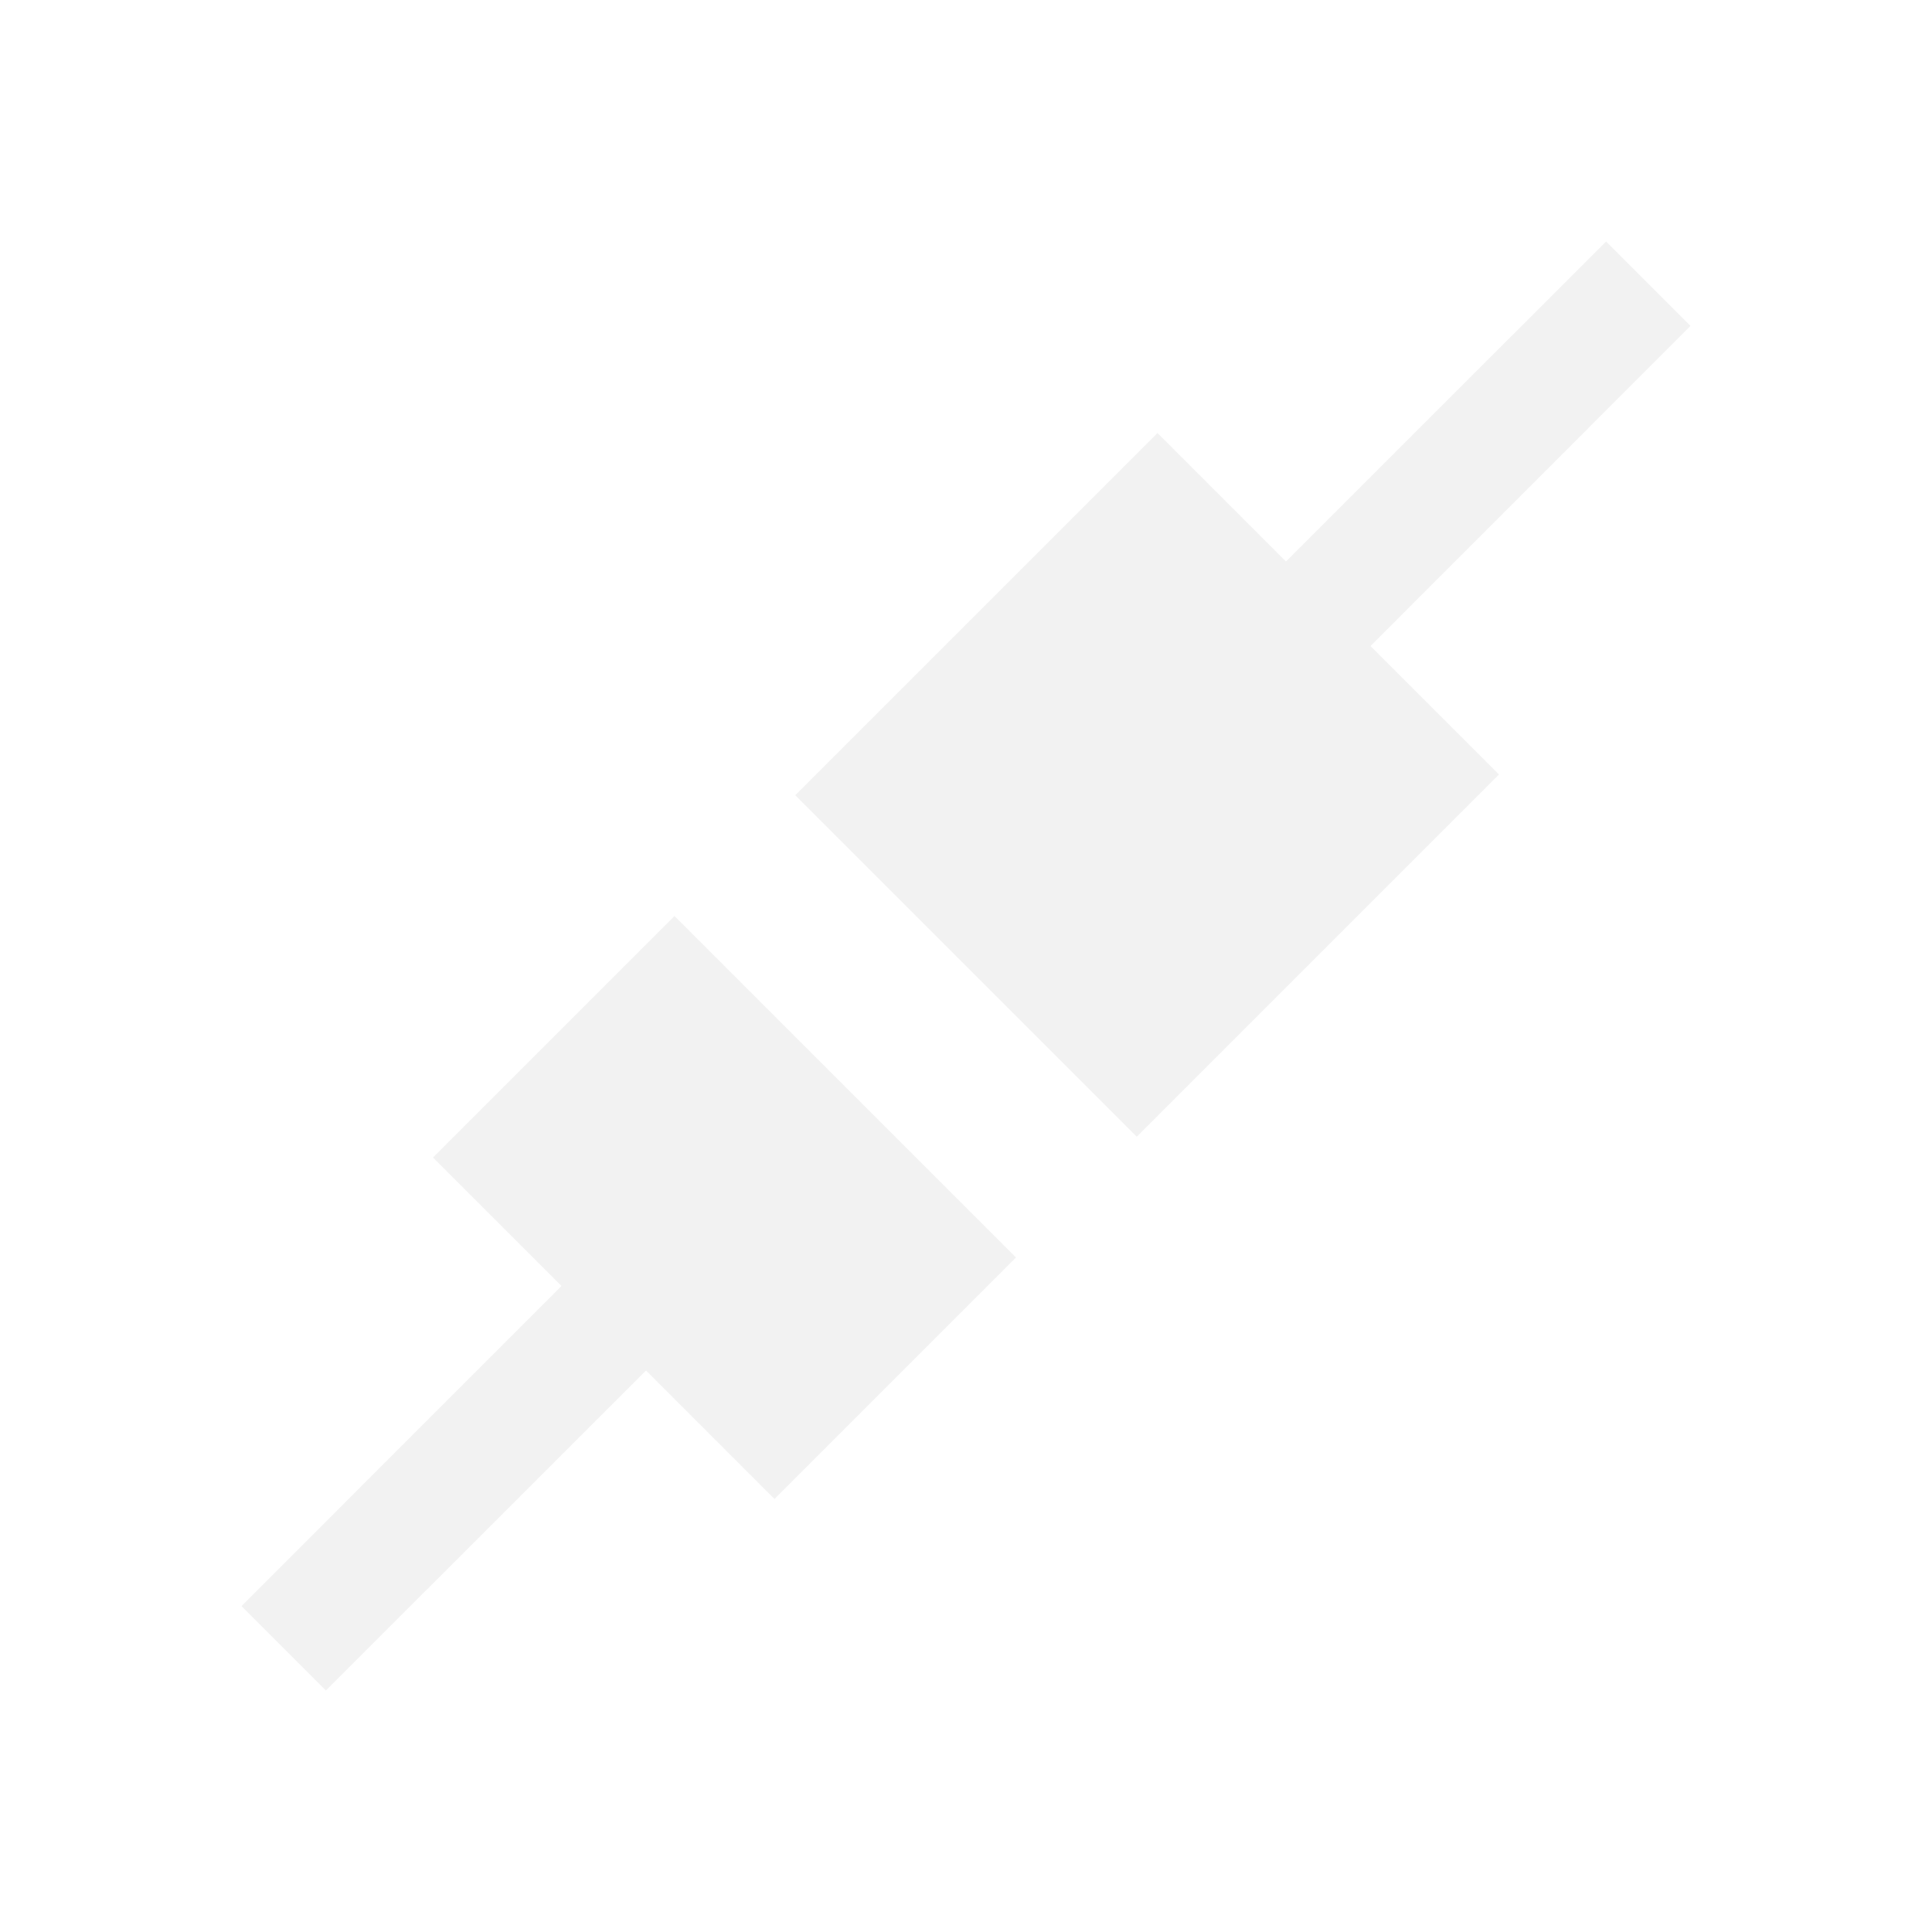
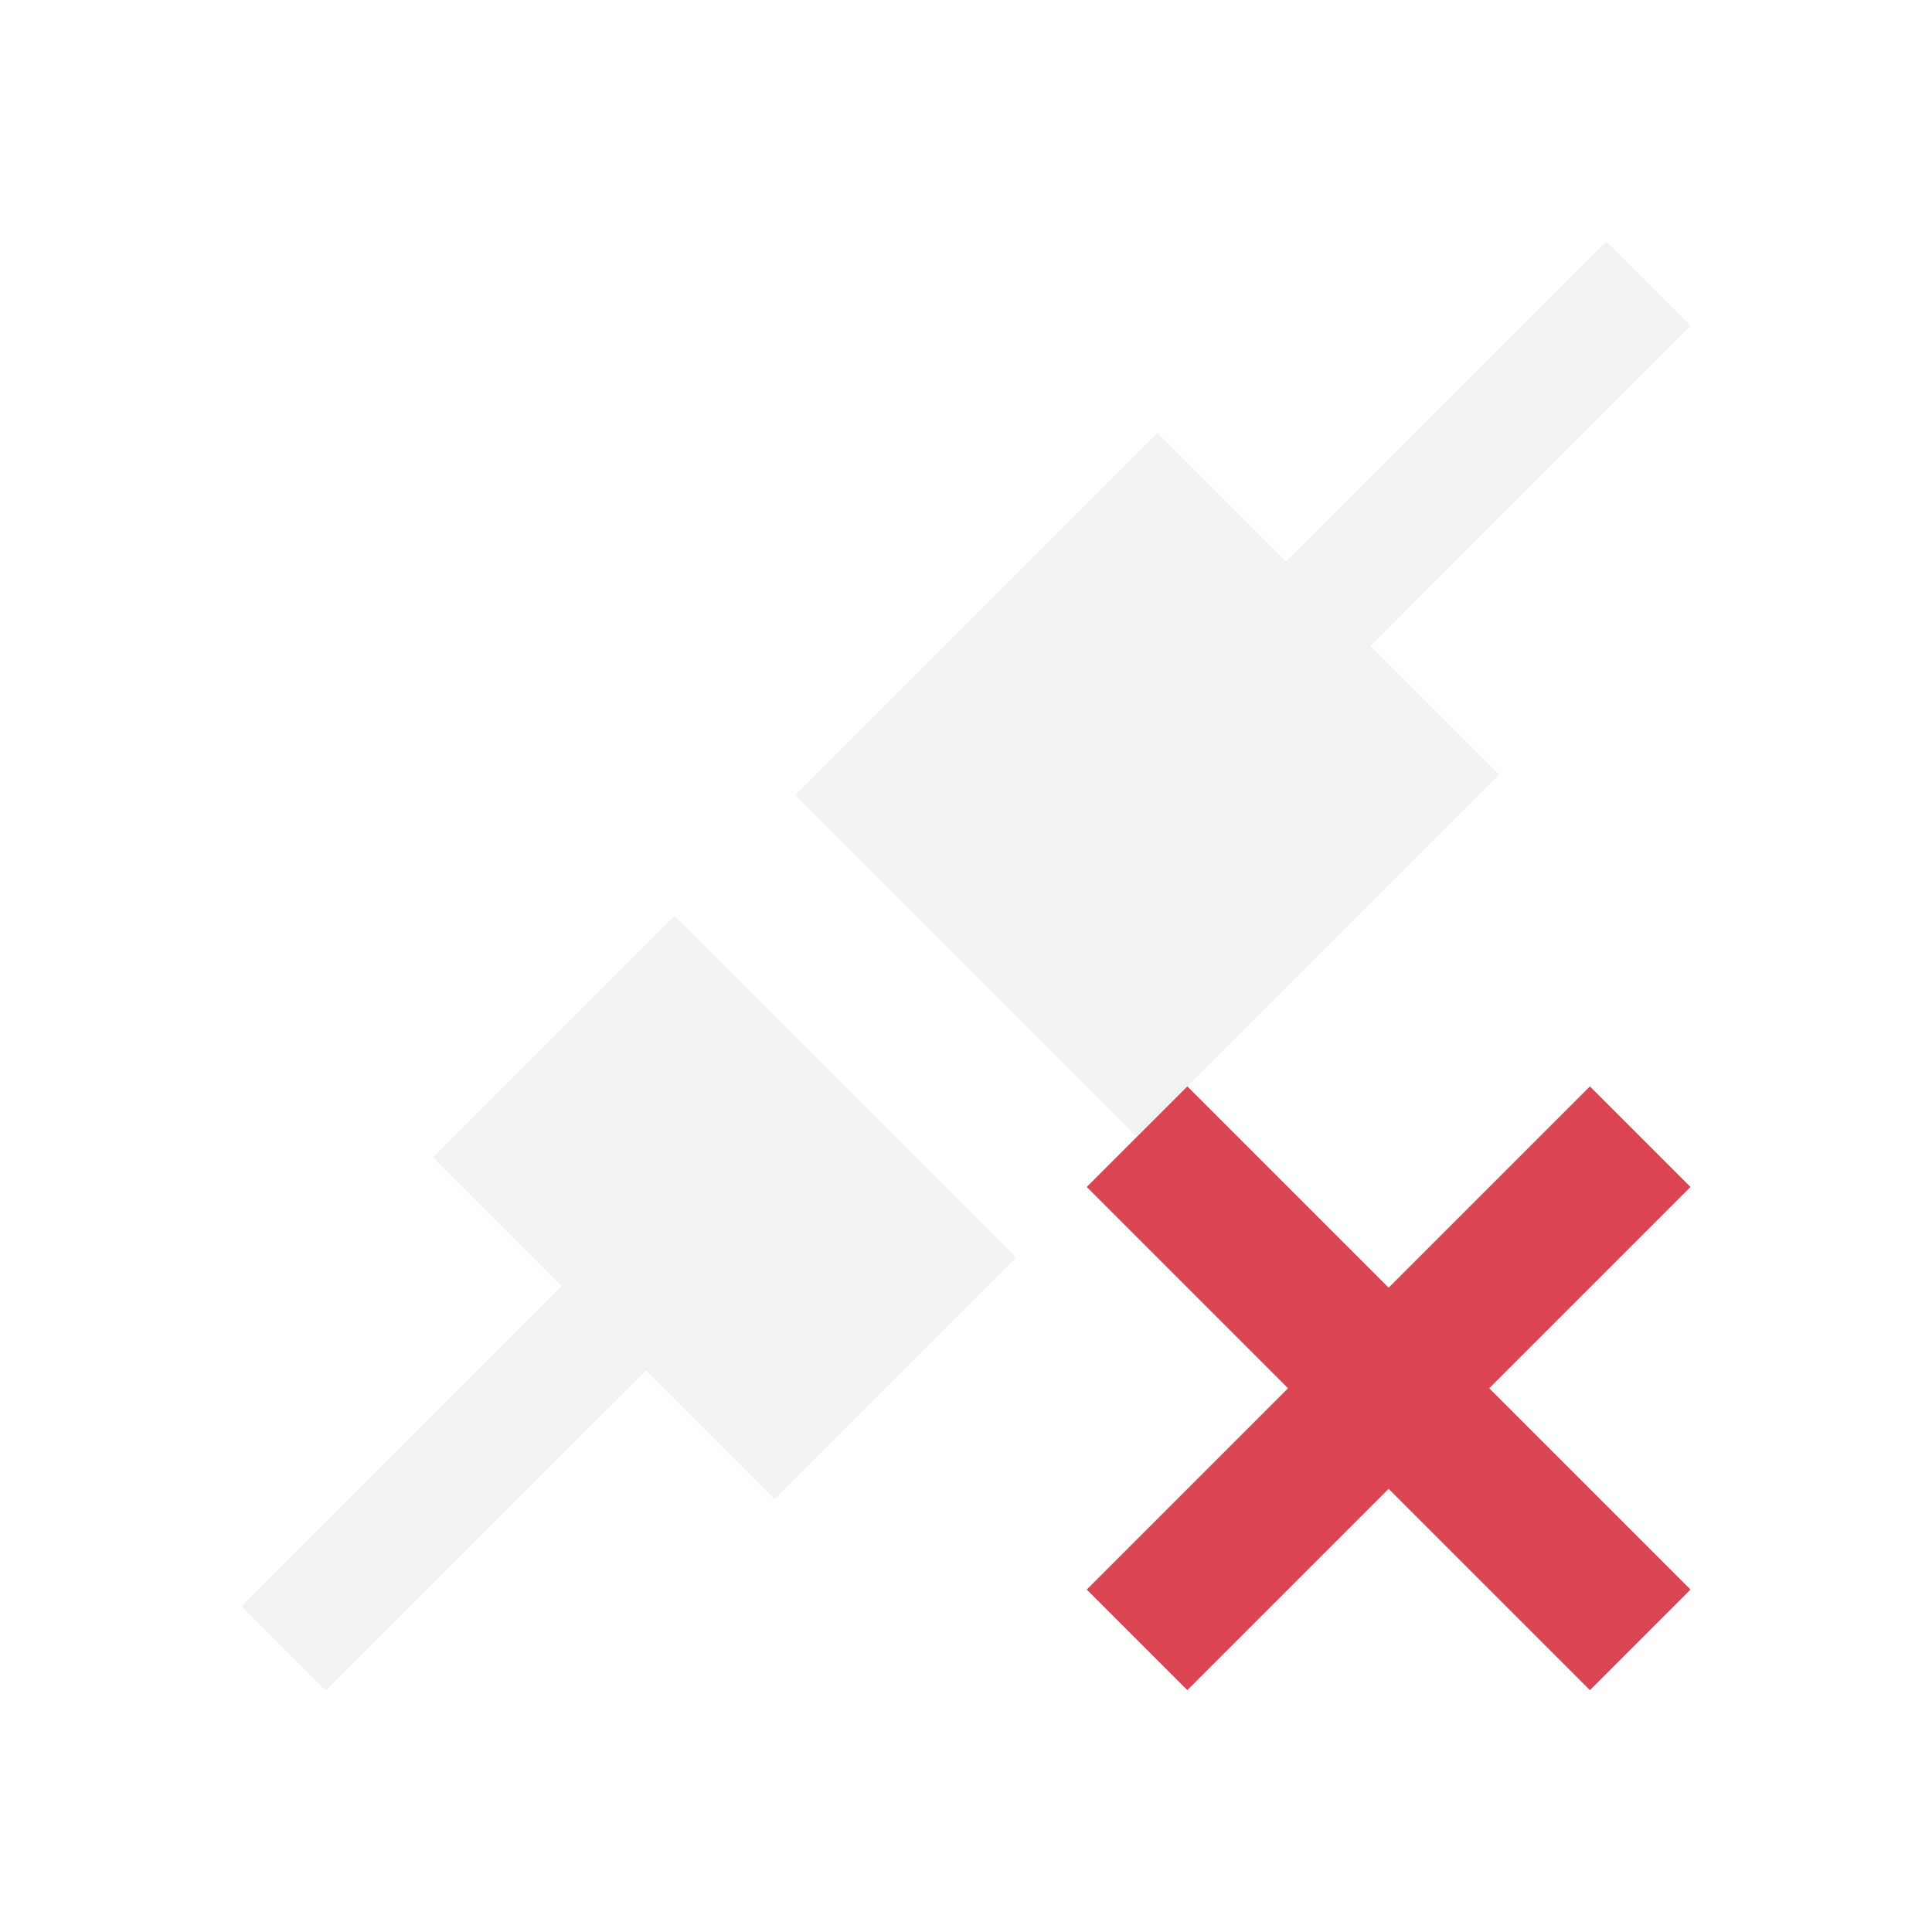
<svg xmlns="http://www.w3.org/2000/svg" viewBox="0 0 16 16">
  <defs id="defs3051">
    <style type="text/css" id="current-color-scheme">
      .ColorScheme-Text {
-         color:#f2f2f2
+         color:#f2f2f2;
+       }
+       .ColorScheme-NegativeText {
+         color:#da4453;
      }
      </style>
  </defs>
  <path style="fill:currentColor;fill-opacity:1;stroke:none" d="M 13.301 2 L 10.65 4.65 L 9.586 3.586 L 6.586 6.586 L 9.414 9.414 L 12.414 6.414 L 11.35 5.35 L 14 2.699 L 13.301 2 z M 5.586 7.586 L 3.586 9.586 L 4.65 10.65 L 2 13.301 L 2.699 14 L 5.35 11.35 L 6.414 12.414 L 8.414 10.414 L 5.586 7.586 z " class="ColorScheme-Text" />
+   <path style="fill:currentColor;fill-opacity:1;stroke:none" d="M 9,9.83 10.667,11.497 9,13.164 9.833,13.997 11.5,12.33 13.167,13.997 14,13.164 12.333,11.497 14,9.83 13.167,8.997 11.5,10.664 9.833,8.997 Z" class="ColorScheme-NegativeText" />
</svg>
